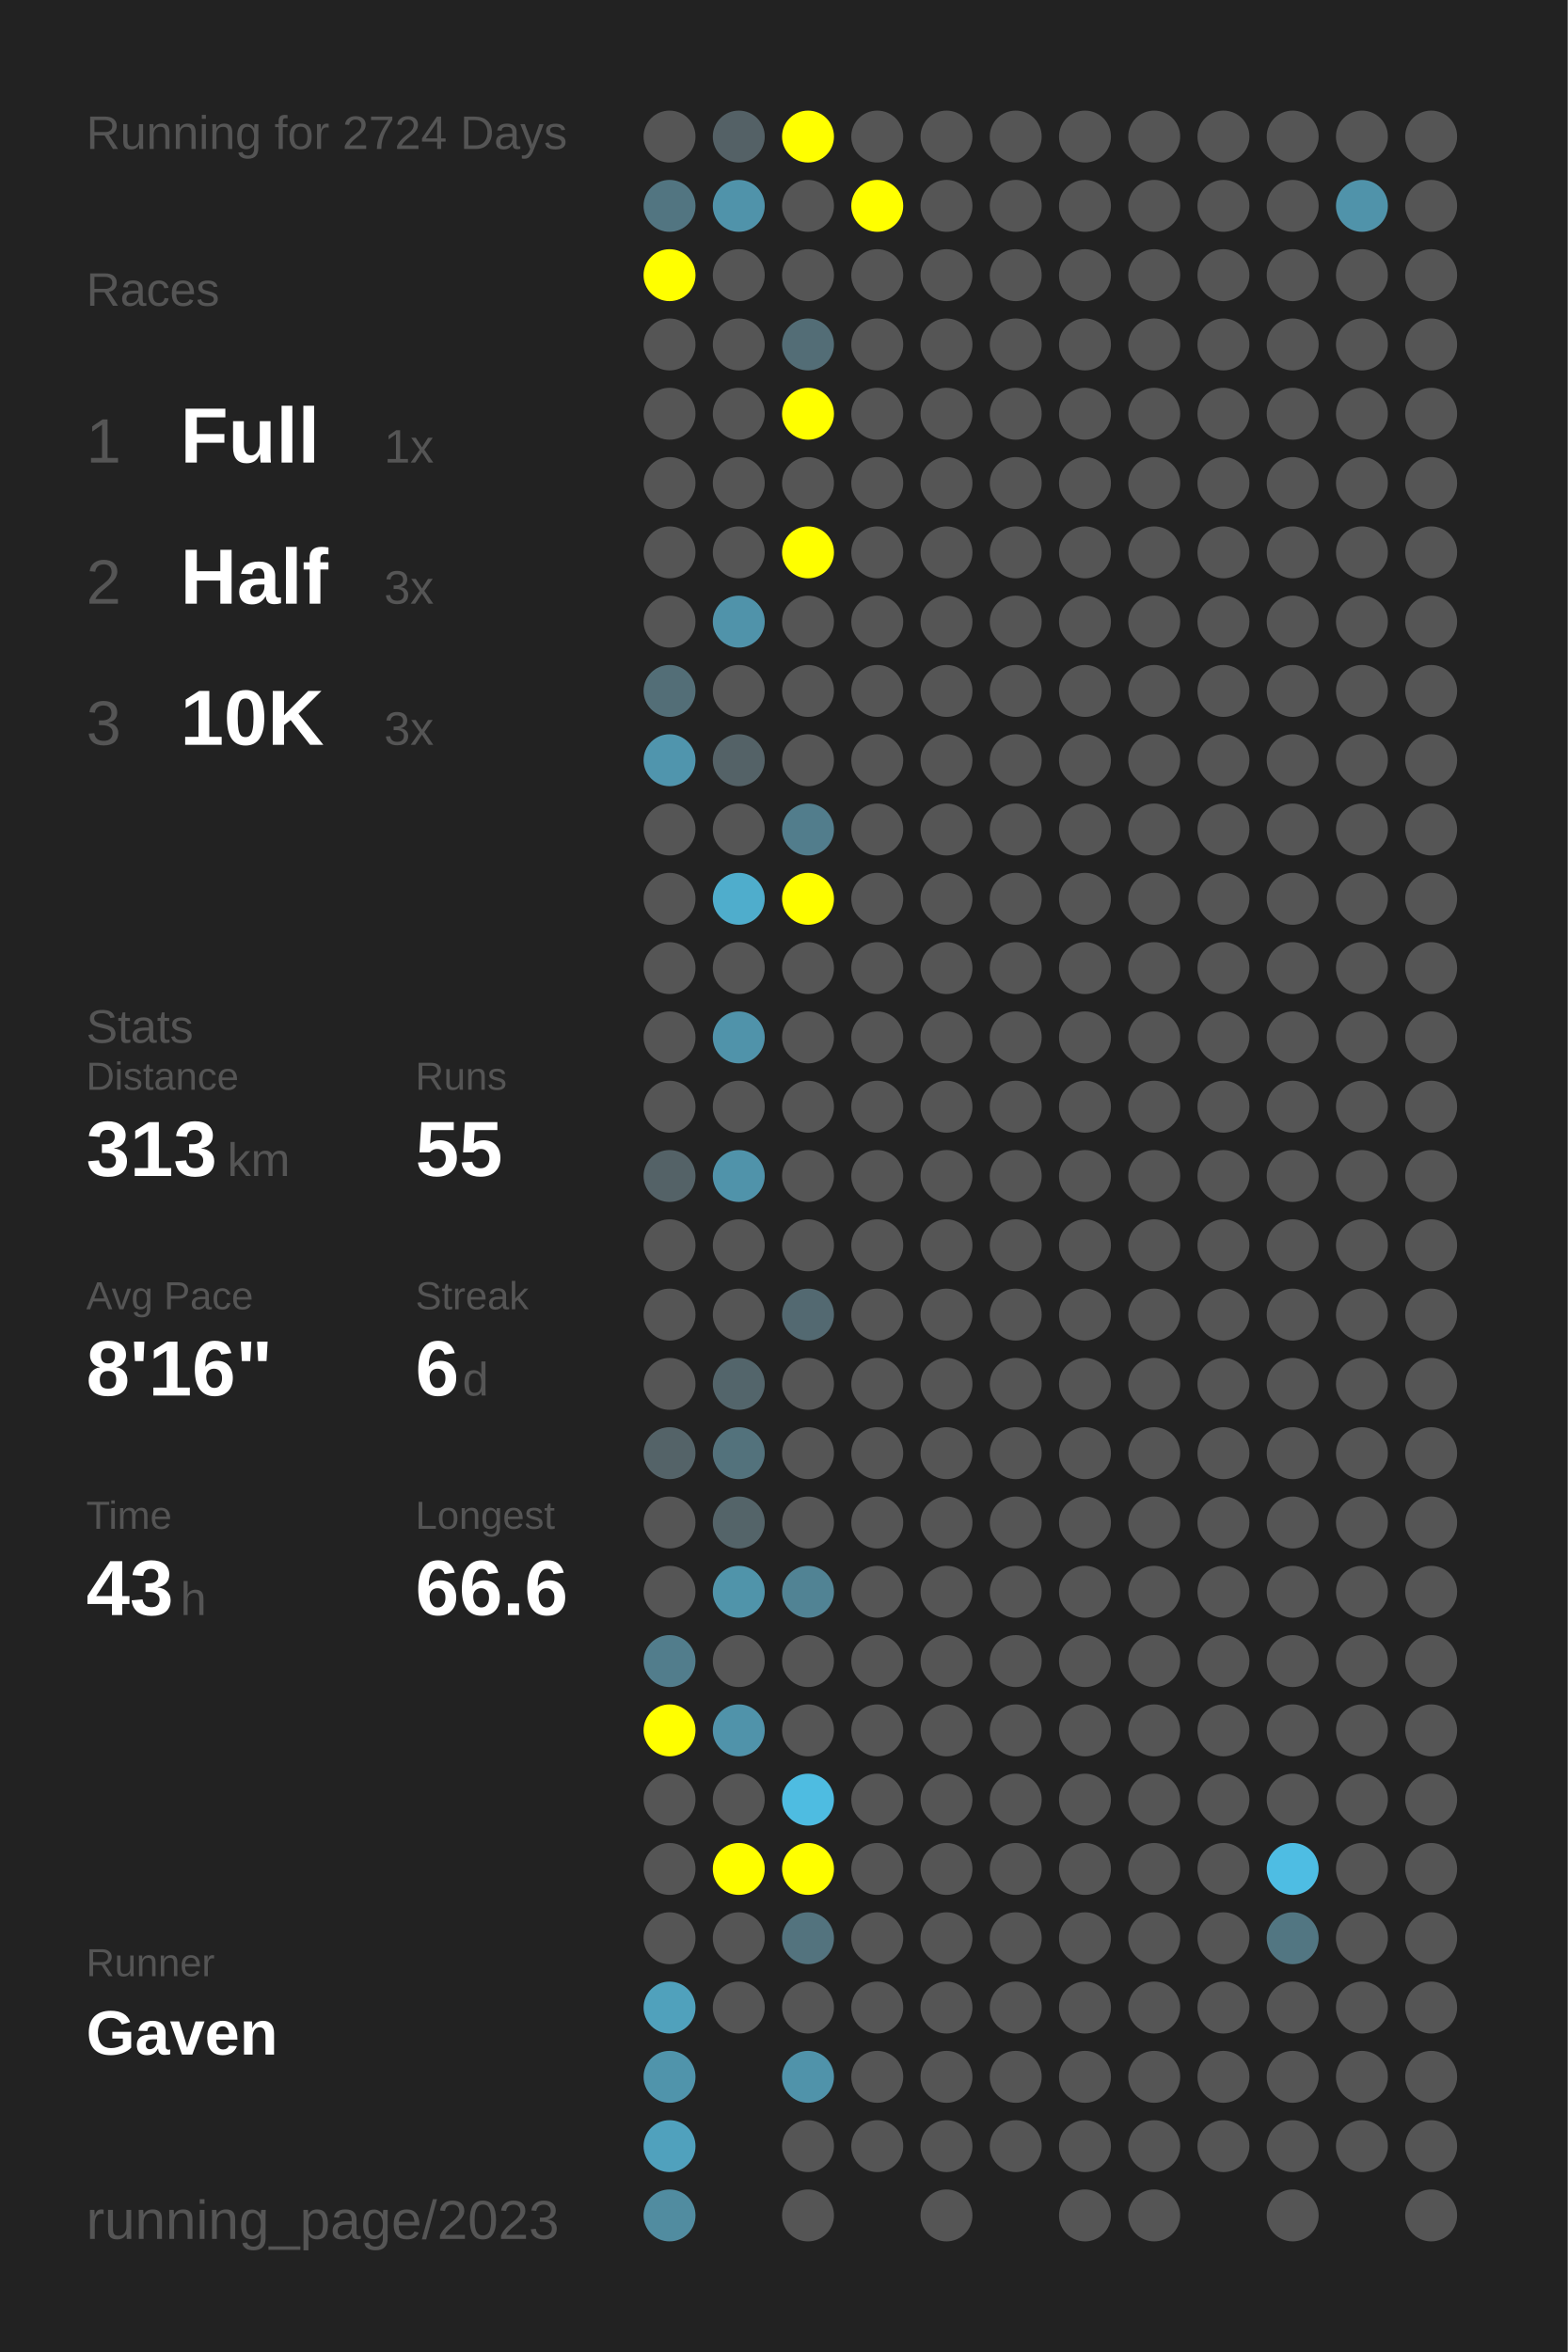
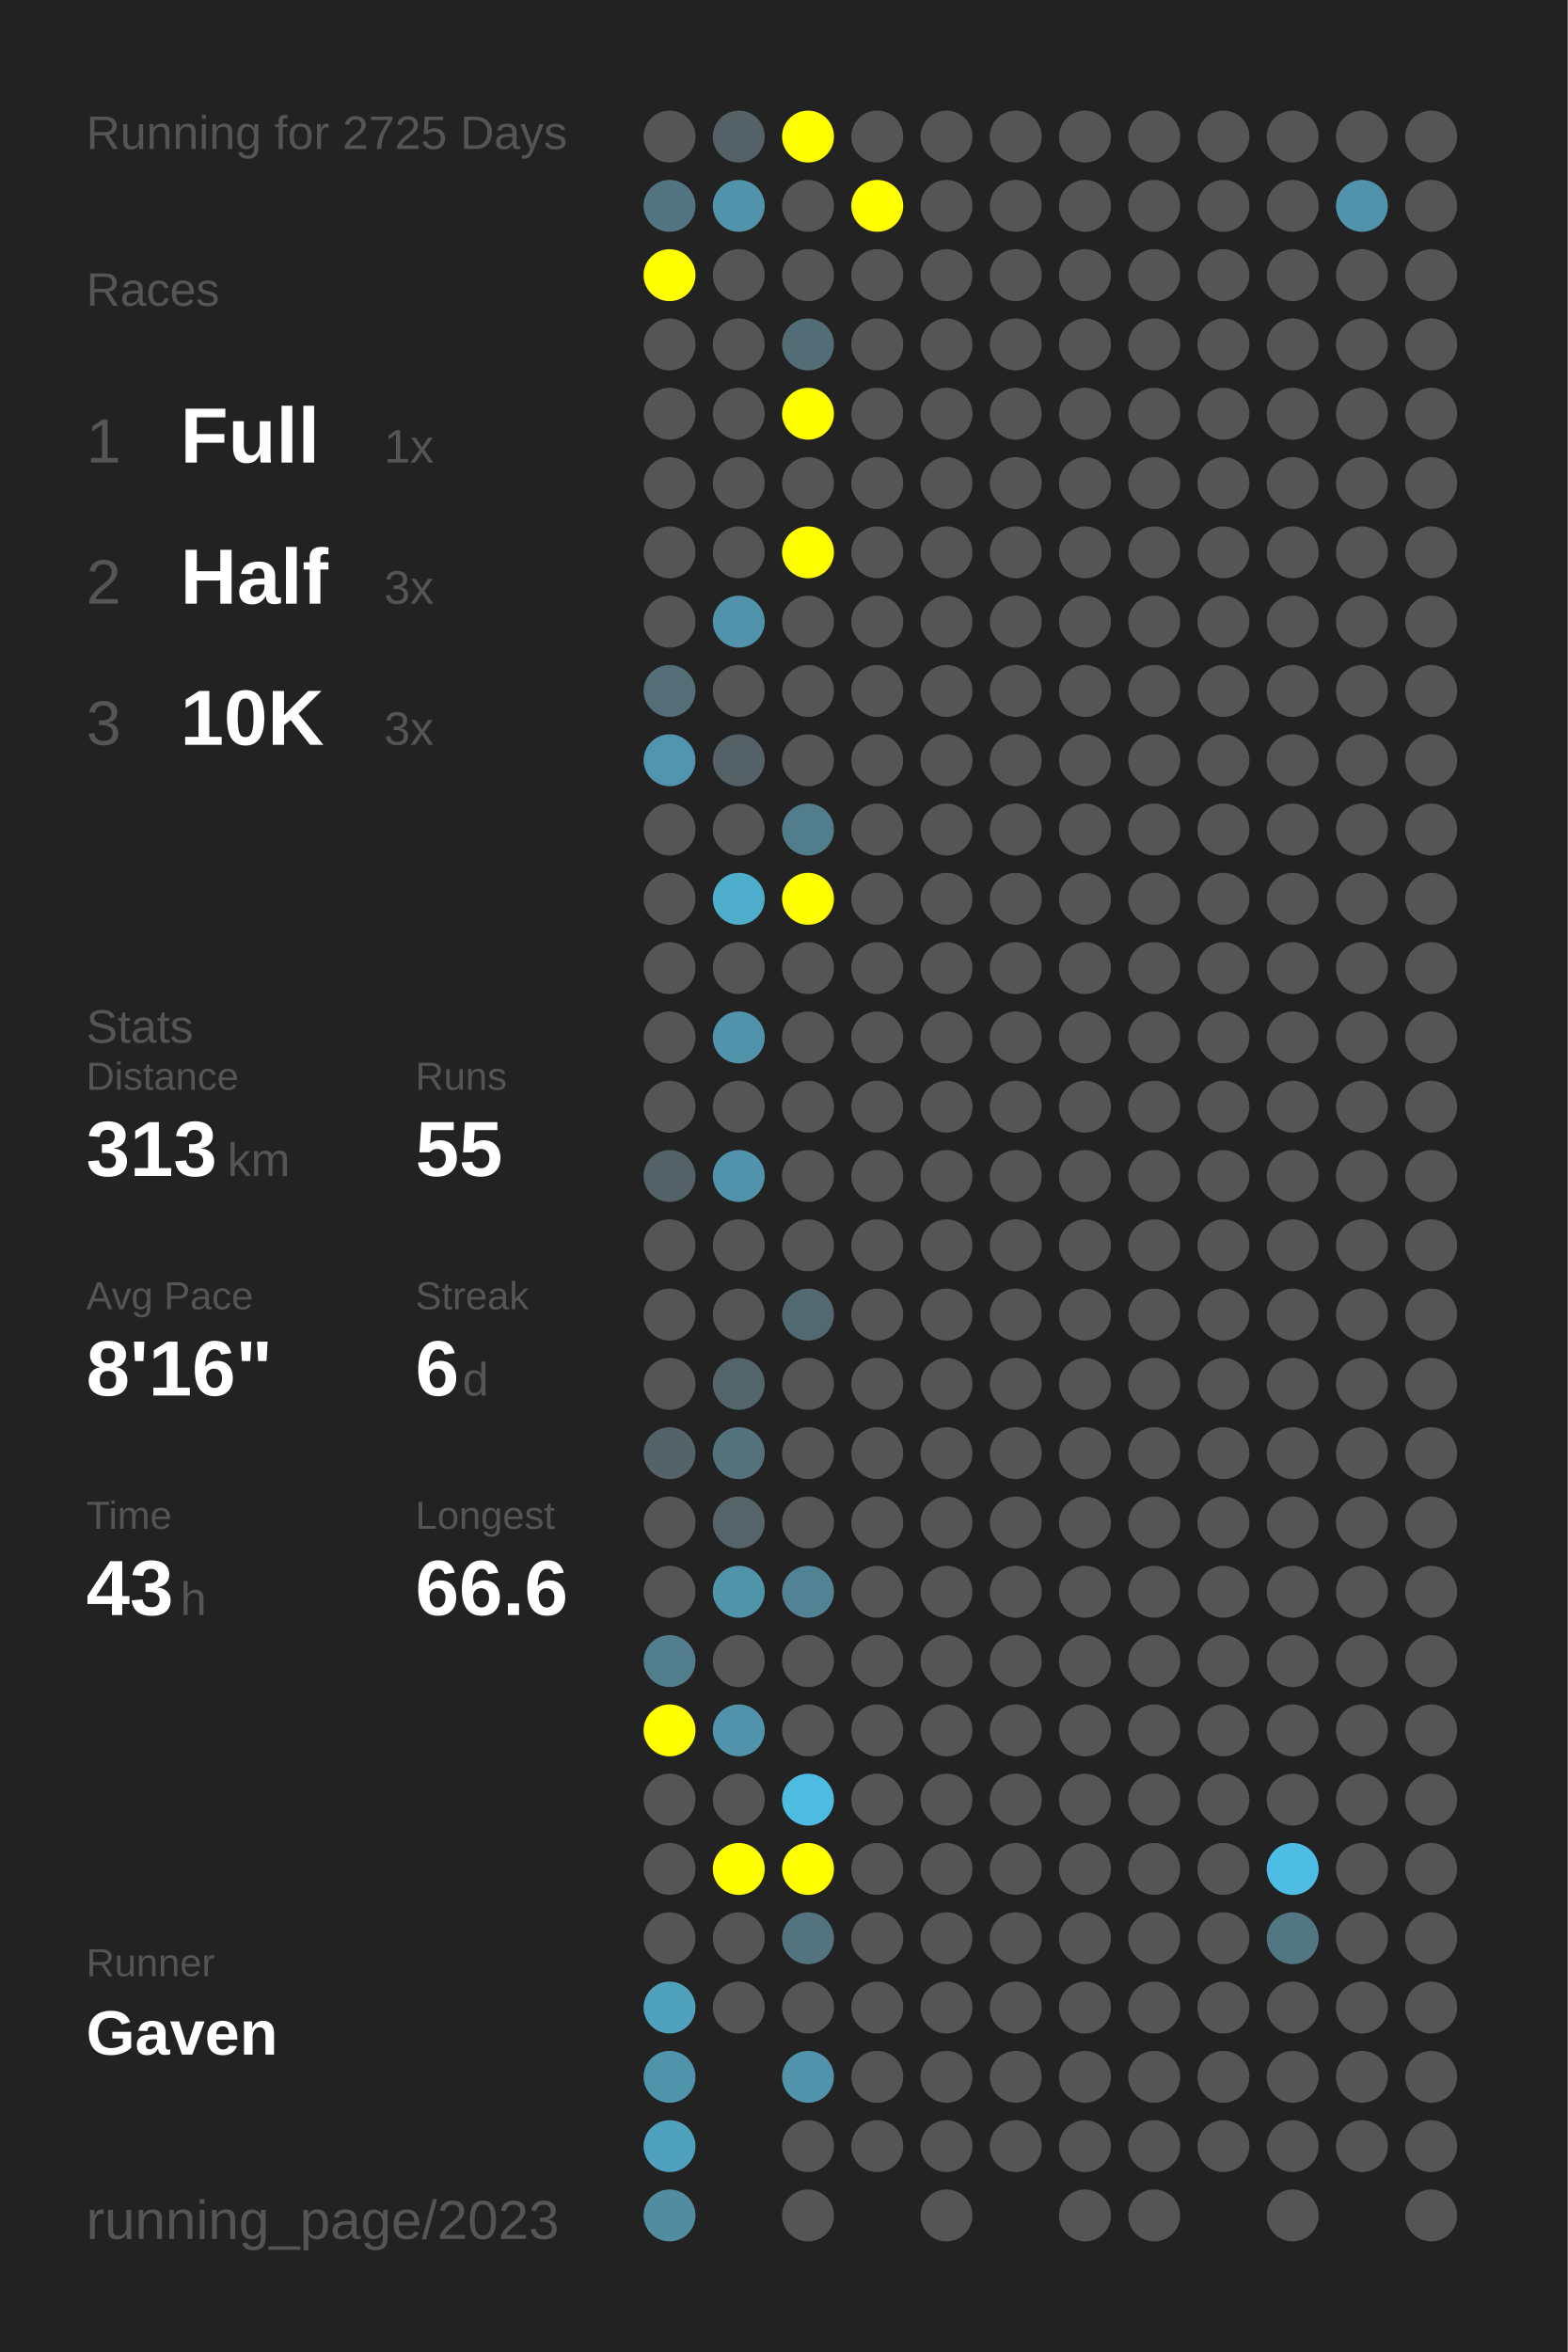
<svg xmlns="http://www.w3.org/2000/svg" baseProfile="full" height="300mm" version="1.1" viewBox="0,0,200,300" width="200mm">
  <defs />
  <rect fill="#222222" height="300" width="200" x="0" y="0" />
-   <text fill="#555555" style="font-size:6px; font-family:Arial;" x="11" y="19">Running for 2724 Days</text>
+   <text fill="#555555" style="font-size:6px; font-family:Arial;" x="11" y="19">Running for 2725 Days</text>
  <text fill="#555555" style="font-size:6px; font-family:Arial;" x="11" y="39">Races</text>
  <text fill="#555555" style="font-size:8px; font-family:Arial;" x="11" y="59">1</text>
  <text fill="#FFFFFF" style="font-size:10px; font-family:Arial; font-weight:bold;" x="23" y="59">Full</text>
  <text fill="#555555" style="font-size:6px; font-family:Arial;" x="49" y="59">1x</text>
  <text fill="#555555" style="font-size:8px; font-family:Arial;" x="11" y="77">2</text>
  <text fill="#FFFFFF" style="font-size:10px; font-family:Arial; font-weight:bold;" x="23" y="77">Half</text>
  <text fill="#555555" style="font-size:6px; font-family:Arial;" x="49" y="77">3x</text>
  <text fill="#555555" style="font-size:8px; font-family:Arial;" x="11" y="95">3</text>
  <text fill="#FFFFFF" style="font-size:10px; font-family:Arial; font-weight:bold;" x="23" y="95">10K</text>
  <text fill="#555555" style="font-size:6px; font-family:Arial;" x="49" y="95">3x</text>
  <text fill="#555555" style="font-size:6px; font-family:Arial;" x="11" y="133">Stats</text>
  <text fill="#555555" style="font-size:5px; font-family:Arial;" x="11" y="139">Distance</text>
  <text fill="#FFFFFF" style="font-size:10px; font-family:Arial; font-weight:bold;" x="11" y="150">313</text>
  <text fill="#555555" style="font-size:6px; font-family:Arial;" x="29" y="150">km</text>
  <text fill="#555555" style="font-size:5px; font-family:Arial;" x="53" y="139">Runs</text>
  <text fill="#FFFFFF" style="font-size:10px; font-family:Arial; font-weight:bold;" x="53" y="150">55</text>
  <text fill="#555555" style="font-size:5px; font-family:Arial;" x="11" y="167">Avg Pace</text>
  <text fill="#FFFFFF" style="font-size:10px; font-family:Arial; font-weight:bold;" x="11" y="178">8'16"</text>
  <text fill="#555555" style="font-size:5px; font-family:Arial;" x="53" y="167">Streak</text>
  <text fill="#FFFFFF" style="font-size:10px; font-family:Arial; font-weight:bold;" x="53" y="178">6</text>
  <text fill="#555555" style="font-size:6px; font-family:Arial;" x="59" y="178">d</text>
  <text fill="#555555" style="font-size:5px; font-family:Arial;" x="11" y="195">Time</text>
  <text fill="#FFFFFF" style="font-size:10px; font-family:Arial; font-weight:bold;" x="11" y="206">43</text>
  <text fill="#555555" style="font-size:6px; font-family:Arial;" x="23" y="206">h</text>
  <text fill="#555555" style="font-size:5px; font-family:Arial;" x="53" y="195">Longest</text>
  <text fill="#FFFFFF" style="font-size:10px; font-family:Arial; font-weight:bold;" x="53" y="206">66.6</text>
  <text fill="#555555" style="font-size:5px; font-family:Arial;" x="11" y="252.065">Runner</text>
  <text fill="#FFFFFF" style="font-size:8px; font-family:Arial; font-weight:bold;" x="11" y="262.065">Gaven</text>
  <text fill="#555555" style="font-size:7px; font-family:Arial;" x="11" y="285.581">running_page/2023</text>
  <circle cx="85.417" cy="17.419" fill="#555555" r="3.312" />
  <circle cx="85.417" cy="26.258" fill="#527581" r="3.312" />
  <circle cx="85.417" cy="35.097" fill="#FFFF00" r="3.312" />
  <circle cx="85.417" cy="43.935" fill="#555555" r="3.312" />
  <circle cx="85.417" cy="52.774" fill="#555555" r="3.312" />
  <circle cx="85.417" cy="61.613" fill="#555555" r="3.312" />
  <circle cx="85.417" cy="70.452" fill="#555555" r="3.312" />
  <circle cx="85.417" cy="79.29" fill="#555555" r="3.312" />
  <circle cx="85.417" cy="88.129" fill="#536e77" r="3.312" />
  <circle cx="85.417" cy="96.968" fill="#5095ad" r="3.312" />
  <circle cx="85.417" cy="105.806" fill="#555555" r="3.312" />
  <circle cx="85.417" cy="114.645" fill="#555555" r="3.312" />
  <circle cx="85.417" cy="123.484" fill="#555555" r="3.312" />
  <circle cx="85.417" cy="132.323" fill="#555555" r="3.312" />
  <circle cx="85.417" cy="141.161" fill="#555555" r="3.312" />
  <circle cx="85.417" cy="150" fill="#546267" r="3.312" />
  <circle cx="85.417" cy="158.839" fill="#555555" r="3.312" />
  <circle cx="85.417" cy="167.677" fill="#555555" r="3.312" />
  <circle cx="85.417" cy="176.516" fill="#555555" r="3.312" />
  <circle cx="85.417" cy="185.355" fill="#546368" r="3.312" />
  <circle cx="85.417" cy="194.194" fill="#555555" r="3.312" />
  <circle cx="85.417" cy="203.032" fill="#555555" r="3.312" />
  <circle cx="85.417" cy="211.871" fill="#527d8c" r="3.312" />
  <circle cx="85.417" cy="220.71" fill="#FFFF00" r="3.312" />
  <circle cx="85.417" cy="229.548" fill="#555555" r="3.312" />
  <circle cx="85.417" cy="238.387" fill="#555555" r="3.312" />
  <circle cx="85.417" cy="247.226" fill="#555555" r="3.312" />
  <circle cx="85.417" cy="256.065" fill="#50a1bc" r="3.312" />
  <circle cx="85.417" cy="264.903" fill="#5094ab" r="3.312" />
  <circle cx="85.417" cy="273.742" fill="#50a1bd" r="3.312" />
  <circle cx="85.417" cy="282.581" fill="#518ca0" r="3.312" />
  <circle cx="94.25" cy="17.419" fill="#546166" r="3.312" />
  <circle cx="94.25" cy="26.258" fill="#5093aa" r="3.312" />
  <circle cx="94.25" cy="35.097" fill="#555555" r="3.312" />
  <circle cx="94.25" cy="43.935" fill="#555555" r="3.312" />
  <circle cx="94.25" cy="52.774" fill="#555555" r="3.312" />
  <circle cx="94.25" cy="61.613" fill="#555555" r="3.312" />
  <circle cx="94.25" cy="70.452" fill="#555555" r="3.312" />
  <circle cx="94.25" cy="79.29" fill="#5093aa" r="3.312" />
  <circle cx="94.25" cy="88.129" fill="#555555" r="3.312" />
  <circle cx="94.25" cy="96.968" fill="#546267" r="3.312" />
  <circle cx="94.25" cy="105.806" fill="#555555" r="3.312" />
  <circle cx="94.25" cy="114.645" fill="#4fadcc" r="3.312" />
  <circle cx="94.25" cy="123.484" fill="#555555" r="3.312" />
  <circle cx="94.25" cy="132.323" fill="#5093aa" r="3.312" />
  <circle cx="94.25" cy="141.161" fill="#555555" r="3.312" />
  <circle cx="94.25" cy="150" fill="#5093aa" r="3.312" />
  <circle cx="94.25" cy="158.839" fill="#555555" r="3.312" />
  <circle cx="94.25" cy="167.677" fill="#555555" r="3.312" />
  <circle cx="94.25" cy="176.516" fill="#53656b" r="3.312" />
  <circle cx="94.25" cy="185.355" fill="#53727c" r="3.312" />
  <circle cx="94.25" cy="194.194" fill="#546469" r="3.312" />
  <circle cx="94.25" cy="203.032" fill="#5094aa" r="3.312" />
  <circle cx="94.25" cy="211.871" fill="#555555" r="3.312" />
  <circle cx="94.25" cy="220.71" fill="#5093aa" r="3.312" />
  <circle cx="94.25" cy="229.548" fill="#555555" r="3.312" />
  <circle cx="94.25" cy="238.387" fill="#FFFF00" r="3.312" />
  <circle cx="94.25" cy="247.226" fill="#555555" r="3.312" />
  <circle cx="94.25" cy="256.065" fill="#555555" r="3.312" />
  <circle cx="103.083" cy="17.419" fill="#FFFF00" r="3.312" />
  <circle cx="103.083" cy="26.258" fill="#555555" r="3.312" />
  <circle cx="103.083" cy="35.097" fill="#555555" r="3.312" />
  <circle cx="103.083" cy="43.935" fill="#536d76" r="3.312" />
  <circle cx="103.083" cy="52.774" fill="#FFFF00" r="3.312" />
  <circle cx="103.083" cy="61.613" fill="#555555" r="3.312" />
  <circle cx="103.083" cy="70.452" fill="#FFFF00" r="3.312" />
  <circle cx="103.083" cy="79.29" fill="#555555" r="3.312" />
  <circle cx="103.083" cy="88.129" fill="#555555" r="3.312" />
  <circle cx="103.083" cy="96.968" fill="#555555" r="3.312" />
  <circle cx="103.083" cy="105.806" fill="#527d8c" r="3.312" />
  <circle cx="103.083" cy="114.645" fill="#FFFF00" r="3.312" />
  <circle cx="103.083" cy="123.484" fill="#555555" r="3.312" />
  <circle cx="103.083" cy="132.323" fill="#555555" r="3.312" />
  <circle cx="103.083" cy="141.161" fill="#555555" r="3.312" />
  <circle cx="103.083" cy="150" fill="#555555" r="3.312" />
  <circle cx="103.083" cy="158.839" fill="#555555" r="3.312" />
  <circle cx="103.083" cy="167.677" fill="#536971" r="3.312" />
  <circle cx="103.083" cy="176.516" fill="#555555" r="3.312" />
  <circle cx="103.083" cy="185.355" fill="#555555" r="3.312" />
  <circle cx="103.083" cy="194.194" fill="#555555" r="3.312" />
  <circle cx="103.083" cy="203.032" fill="#518394" r="3.312" />
  <circle cx="103.083" cy="211.871" fill="#555555" r="3.312" />
  <circle cx="103.083" cy="220.71" fill="#555555" r="3.312" />
  <circle cx="103.083" cy="229.548" fill="#4ebce1" r="3.312" />
  <circle cx="103.083" cy="238.387" fill="#FFFF00" r="3.312" />
  <circle cx="103.083" cy="247.226" fill="#53737e" r="3.312" />
  <circle cx="103.083" cy="256.065" fill="#555555" r="3.312" />
  <circle cx="103.083" cy="264.903" fill="#5093aa" r="3.312" />
  <circle cx="103.083" cy="273.742" fill="#555555" r="3.312" />
  <circle cx="103.083" cy="282.581" fill="#555555" r="3.312" />
  <circle cx="111.917" cy="17.419" fill="#555555" r="3.312" />
  <circle cx="111.917" cy="26.258" fill="#FFFF00" r="3.312" />
  <circle cx="111.917" cy="35.097" fill="#555555" r="3.312" />
  <circle cx="111.917" cy="43.935" fill="#555555" r="3.312" />
  <circle cx="111.917" cy="52.774" fill="#555555" r="3.312" />
  <circle cx="111.917" cy="61.613" fill="#555555" r="3.312" />
  <circle cx="111.917" cy="70.452" fill="#555555" r="3.312" />
  <circle cx="111.917" cy="79.29" fill="#555555" r="3.312" />
  <circle cx="111.917" cy="88.129" fill="#555555" r="3.312" />
  <circle cx="111.917" cy="96.968" fill="#555555" r="3.312" />
  <circle cx="111.917" cy="105.806" fill="#555555" r="3.312" />
  <circle cx="111.917" cy="114.645" fill="#555555" r="3.312" />
  <circle cx="111.917" cy="123.484" fill="#555555" r="3.312" />
  <circle cx="111.917" cy="132.323" fill="#555555" r="3.312" />
  <circle cx="111.917" cy="141.161" fill="#555555" r="3.312" />
  <circle cx="111.917" cy="150" fill="#555555" r="3.312" />
  <circle cx="111.917" cy="158.839" fill="#555555" r="3.312" />
  <circle cx="111.917" cy="167.677" fill="#555555" r="3.312" />
  <circle cx="111.917" cy="176.516" fill="#555555" r="3.312" />
  <circle cx="111.917" cy="185.355" fill="#555555" r="3.312" />
  <circle cx="111.917" cy="194.194" fill="#555555" r="3.312" />
  <circle cx="111.917" cy="203.032" fill="#555555" r="3.312" />
  <circle cx="111.917" cy="211.871" fill="#555555" r="3.312" />
  <circle cx="111.917" cy="220.71" fill="#555555" r="3.312" />
  <circle cx="111.917" cy="229.548" fill="#555555" r="3.312" />
  <circle cx="111.917" cy="238.387" fill="#555555" r="3.312" />
  <circle cx="111.917" cy="247.226" fill="#555555" r="3.312" />
  <circle cx="111.917" cy="256.065" fill="#555555" r="3.312" />
  <circle cx="111.917" cy="264.903" fill="#555555" r="3.312" />
  <circle cx="111.917" cy="273.742" fill="#555555" r="3.312" />
  <circle cx="120.75" cy="17.419" fill="#555555" r="3.312" />
  <circle cx="120.75" cy="26.258" fill="#555555" r="3.312" />
  <circle cx="120.75" cy="35.097" fill="#555555" r="3.312" />
  <circle cx="120.75" cy="43.935" fill="#555555" r="3.312" />
  <circle cx="120.75" cy="52.774" fill="#555555" r="3.312" />
  <circle cx="120.75" cy="61.613" fill="#555555" r="3.312" />
  <circle cx="120.75" cy="70.452" fill="#555555" r="3.312" />
  <circle cx="120.75" cy="79.29" fill="#555555" r="3.312" />
  <circle cx="120.75" cy="88.129" fill="#555555" r="3.312" />
  <circle cx="120.75" cy="96.968" fill="#555555" r="3.312" />
  <circle cx="120.75" cy="105.806" fill="#555555" r="3.312" />
  <circle cx="120.75" cy="114.645" fill="#555555" r="3.312" />
  <circle cx="120.75" cy="123.484" fill="#555555" r="3.312" />
  <circle cx="120.75" cy="132.323" fill="#555555" r="3.312" />
  <circle cx="120.75" cy="141.161" fill="#555555" r="3.312" />
  <circle cx="120.75" cy="150" fill="#555555" r="3.312" />
  <circle cx="120.75" cy="158.839" fill="#555555" r="3.312" />
  <circle cx="120.75" cy="167.677" fill="#555555" r="3.312" />
  <circle cx="120.75" cy="176.516" fill="#555555" r="3.312" />
  <circle cx="120.75" cy="185.355" fill="#555555" r="3.312" />
  <circle cx="120.75" cy="194.194" fill="#555555" r="3.312" />
  <circle cx="120.75" cy="203.032" fill="#555555" r="3.312" />
  <circle cx="120.75" cy="211.871" fill="#555555" r="3.312" />
  <circle cx="120.75" cy="220.71" fill="#555555" r="3.312" />
  <circle cx="120.75" cy="229.548" fill="#555555" r="3.312" />
  <circle cx="120.75" cy="238.387" fill="#555555" r="3.312" />
  <circle cx="120.75" cy="247.226" fill="#555555" r="3.312" />
  <circle cx="120.75" cy="256.065" fill="#555555" r="3.312" />
  <circle cx="120.75" cy="264.903" fill="#555555" r="3.312" />
  <circle cx="120.75" cy="273.742" fill="#555555" r="3.312" />
  <circle cx="120.75" cy="282.581" fill="#555555" r="3.312" />
  <circle cx="129.583" cy="17.419" fill="#555555" r="3.312" />
  <circle cx="129.583" cy="26.258" fill="#555555" r="3.312" />
  <circle cx="129.583" cy="35.097" fill="#555555" r="3.312" />
  <circle cx="129.583" cy="43.935" fill="#555555" r="3.312" />
  <circle cx="129.583" cy="52.774" fill="#555555" r="3.312" />
  <circle cx="129.583" cy="61.613" fill="#555555" r="3.312" />
  <circle cx="129.583" cy="70.452" fill="#555555" r="3.312" />
  <circle cx="129.583" cy="79.29" fill="#555555" r="3.312" />
  <circle cx="129.583" cy="88.129" fill="#555555" r="3.312" />
  <circle cx="129.583" cy="96.968" fill="#555555" r="3.312" />
  <circle cx="129.583" cy="105.806" fill="#555555" r="3.312" />
  <circle cx="129.583" cy="114.645" fill="#555555" r="3.312" />
  <circle cx="129.583" cy="123.484" fill="#555555" r="3.312" />
  <circle cx="129.583" cy="132.323" fill="#555555" r="3.312" />
  <circle cx="129.583" cy="141.161" fill="#555555" r="3.312" />
  <circle cx="129.583" cy="150" fill="#555555" r="3.312" />
  <circle cx="129.583" cy="158.839" fill="#555555" r="3.312" />
  <circle cx="129.583" cy="167.677" fill="#555555" r="3.312" />
  <circle cx="129.583" cy="176.516" fill="#555555" r="3.312" />
  <circle cx="129.583" cy="185.355" fill="#555555" r="3.312" />
  <circle cx="129.583" cy="194.194" fill="#555555" r="3.312" />
  <circle cx="129.583" cy="203.032" fill="#555555" r="3.312" />
  <circle cx="129.583" cy="211.871" fill="#555555" r="3.312" />
  <circle cx="129.583" cy="220.71" fill="#555555" r="3.312" />
  <circle cx="129.583" cy="229.548" fill="#555555" r="3.312" />
  <circle cx="129.583" cy="238.387" fill="#555555" r="3.312" />
  <circle cx="129.583" cy="247.226" fill="#555555" r="3.312" />
  <circle cx="129.583" cy="256.065" fill="#555555" r="3.312" />
  <circle cx="129.583" cy="264.903" fill="#555555" r="3.312" />
  <circle cx="129.583" cy="273.742" fill="#555555" r="3.312" />
  <circle cx="138.417" cy="17.419" fill="#555555" r="3.312" />
  <circle cx="138.417" cy="26.258" fill="#555555" r="3.312" />
  <circle cx="138.417" cy="35.097" fill="#555555" r="3.312" />
  <circle cx="138.417" cy="43.935" fill="#555555" r="3.312" />
  <circle cx="138.417" cy="52.774" fill="#555555" r="3.312" />
  <circle cx="138.417" cy="61.613" fill="#555555" r="3.312" />
  <circle cx="138.417" cy="70.452" fill="#555555" r="3.312" />
  <circle cx="138.417" cy="79.29" fill="#555555" r="3.312" />
  <circle cx="138.417" cy="88.129" fill="#555555" r="3.312" />
  <circle cx="138.417" cy="96.968" fill="#555555" r="3.312" />
  <circle cx="138.417" cy="105.806" fill="#555555" r="3.312" />
  <circle cx="138.417" cy="114.645" fill="#555555" r="3.312" />
  <circle cx="138.417" cy="123.484" fill="#555555" r="3.312" />
  <circle cx="138.417" cy="132.323" fill="#555555" r="3.312" />
  <circle cx="138.417" cy="141.161" fill="#555555" r="3.312" />
  <circle cx="138.417" cy="150" fill="#555555" r="3.312" />
  <circle cx="138.417" cy="158.839" fill="#555555" r="3.312" />
  <circle cx="138.417" cy="167.677" fill="#555555" r="3.312" />
  <circle cx="138.417" cy="176.516" fill="#555555" r="3.312" />
  <circle cx="138.417" cy="185.355" fill="#555555" r="3.312" />
  <circle cx="138.417" cy="194.194" fill="#555555" r="3.312" />
  <circle cx="138.417" cy="203.032" fill="#555555" r="3.312" />
  <circle cx="138.417" cy="211.871" fill="#555555" r="3.312" />
  <circle cx="138.417" cy="220.71" fill="#555555" r="3.312" />
  <circle cx="138.417" cy="229.548" fill="#555555" r="3.312" />
  <circle cx="138.417" cy="238.387" fill="#555555" r="3.312" />
  <circle cx="138.417" cy="247.226" fill="#555555" r="3.312" />
  <circle cx="138.417" cy="256.065" fill="#555555" r="3.312" />
  <circle cx="138.417" cy="264.903" fill="#555555" r="3.312" />
  <circle cx="138.417" cy="273.742" fill="#555555" r="3.312" />
  <circle cx="138.417" cy="282.581" fill="#555555" r="3.312" />
  <circle cx="147.25" cy="17.419" fill="#555555" r="3.312" />
  <circle cx="147.25" cy="26.258" fill="#555555" r="3.312" />
  <circle cx="147.25" cy="35.097" fill="#555555" r="3.312" />
  <circle cx="147.25" cy="43.935" fill="#555555" r="3.312" />
  <circle cx="147.25" cy="52.774" fill="#555555" r="3.312" />
  <circle cx="147.25" cy="61.613" fill="#555555" r="3.312" />
  <circle cx="147.25" cy="70.452" fill="#555555" r="3.312" />
  <circle cx="147.25" cy="79.29" fill="#555555" r="3.312" />
  <circle cx="147.25" cy="88.129" fill="#555555" r="3.312" />
  <circle cx="147.25" cy="96.968" fill="#555555" r="3.312" />
  <circle cx="147.25" cy="105.806" fill="#555555" r="3.312" />
  <circle cx="147.25" cy="114.645" fill="#555555" r="3.312" />
  <circle cx="147.25" cy="123.484" fill="#555555" r="3.312" />
  <circle cx="147.25" cy="132.323" fill="#555555" r="3.312" />
  <circle cx="147.25" cy="141.161" fill="#555555" r="3.312" />
  <circle cx="147.25" cy="150" fill="#555555" r="3.312" />
  <circle cx="147.25" cy="158.839" fill="#555555" r="3.312" />
  <circle cx="147.25" cy="167.677" fill="#555555" r="3.312" />
  <circle cx="147.25" cy="176.516" fill="#555555" r="3.312" />
  <circle cx="147.25" cy="185.355" fill="#555555" r="3.312" />
  <circle cx="147.25" cy="194.194" fill="#555555" r="3.312" />
  <circle cx="147.25" cy="203.032" fill="#555555" r="3.312" />
  <circle cx="147.25" cy="211.871" fill="#555555" r="3.312" />
  <circle cx="147.25" cy="220.71" fill="#555555" r="3.312" />
  <circle cx="147.25" cy="229.548" fill="#555555" r="3.312" />
  <circle cx="147.25" cy="238.387" fill="#555555" r="3.312" />
  <circle cx="147.25" cy="247.226" fill="#555555" r="3.312" />
  <circle cx="147.25" cy="256.065" fill="#555555" r="3.312" />
  <circle cx="147.25" cy="264.903" fill="#555555" r="3.312" />
  <circle cx="147.25" cy="273.742" fill="#555555" r="3.312" />
  <circle cx="147.25" cy="282.581" fill="#555555" r="3.312" />
  <circle cx="156.083" cy="17.419" fill="#555555" r="3.312" />
  <circle cx="156.083" cy="26.258" fill="#555555" r="3.312" />
  <circle cx="156.083" cy="35.097" fill="#555555" r="3.312" />
  <circle cx="156.083" cy="43.935" fill="#555555" r="3.312" />
  <circle cx="156.083" cy="52.774" fill="#555555" r="3.312" />
  <circle cx="156.083" cy="61.613" fill="#555555" r="3.312" />
  <circle cx="156.083" cy="70.452" fill="#555555" r="3.312" />
  <circle cx="156.083" cy="79.29" fill="#555555" r="3.312" />
  <circle cx="156.083" cy="88.129" fill="#555555" r="3.312" />
  <circle cx="156.083" cy="96.968" fill="#555555" r="3.312" />
  <circle cx="156.083" cy="105.806" fill="#555555" r="3.312" />
  <circle cx="156.083" cy="114.645" fill="#555555" r="3.312" />
  <circle cx="156.083" cy="123.484" fill="#555555" r="3.312" />
  <circle cx="156.083" cy="132.323" fill="#555555" r="3.312" />
  <circle cx="156.083" cy="141.161" fill="#555555" r="3.312" />
  <circle cx="156.083" cy="150" fill="#555555" r="3.312" />
  <circle cx="156.083" cy="158.839" fill="#555555" r="3.312" />
  <circle cx="156.083" cy="167.677" fill="#555555" r="3.312" />
  <circle cx="156.083" cy="176.516" fill="#555555" r="3.312" />
  <circle cx="156.083" cy="185.355" fill="#555555" r="3.312" />
  <circle cx="156.083" cy="194.194" fill="#555555" r="3.312" />
  <circle cx="156.083" cy="203.032" fill="#555555" r="3.312" />
  <circle cx="156.083" cy="211.871" fill="#555555" r="3.312" />
  <circle cx="156.083" cy="220.71" fill="#555555" r="3.312" />
  <circle cx="156.083" cy="229.548" fill="#555555" r="3.312" />
  <circle cx="156.083" cy="238.387" fill="#555555" r="3.312" />
  <circle cx="156.083" cy="247.226" fill="#555555" r="3.312" />
  <circle cx="156.083" cy="256.065" fill="#555555" r="3.312" />
  <circle cx="156.083" cy="264.903" fill="#555555" r="3.312" />
  <circle cx="156.083" cy="273.742" fill="#555555" r="3.312" />
  <circle cx="164.917" cy="17.419" fill="#555555" r="3.312" />
  <circle cx="164.917" cy="26.258" fill="#555555" r="3.312" />
  <circle cx="164.917" cy="35.097" fill="#555555" r="3.312" />
  <circle cx="164.917" cy="43.935" fill="#555555" r="3.312" />
  <circle cx="164.917" cy="52.774" fill="#555555" r="3.312" />
  <circle cx="164.917" cy="61.613" fill="#555555" r="3.312" />
  <circle cx="164.917" cy="70.452" fill="#555555" r="3.312" />
  <circle cx="164.917" cy="79.29" fill="#555555" r="3.312" />
  <circle cx="164.917" cy="88.129" fill="#555555" r="3.312" />
  <circle cx="164.917" cy="96.968" fill="#555555" r="3.312" />
  <circle cx="164.917" cy="105.806" fill="#555555" r="3.312" />
  <circle cx="164.917" cy="114.645" fill="#555555" r="3.312" />
  <circle cx="164.917" cy="123.484" fill="#555555" r="3.312" />
  <circle cx="164.917" cy="132.323" fill="#555555" r="3.312" />
  <circle cx="164.917" cy="141.161" fill="#555555" r="3.312" />
  <circle cx="164.917" cy="150" fill="#555555" r="3.312" />
  <circle cx="164.917" cy="158.839" fill="#555555" r="3.312" />
  <circle cx="164.917" cy="167.677" fill="#555555" r="3.312" />
  <circle cx="164.917" cy="176.516" fill="#555555" r="3.312" />
  <circle cx="164.917" cy="185.355" fill="#555555" r="3.312" />
  <circle cx="164.917" cy="194.194" fill="#555555" r="3.312" />
  <circle cx="164.917" cy="203.032" fill="#555555" r="3.312" />
  <circle cx="164.917" cy="211.871" fill="#555555" r="3.312" />
  <circle cx="164.917" cy="220.71" fill="#555555" r="3.312" />
  <circle cx="164.917" cy="229.548" fill="#555555" r="3.312" />
  <circle cx="164.917" cy="238.387" fill="#4ebde3" r="3.312" />
  <circle cx="164.917" cy="247.226" fill="#527682" r="3.312" />
  <circle cx="164.917" cy="256.065" fill="#555555" r="3.312" />
  <circle cx="164.917" cy="264.903" fill="#555555" r="3.312" />
  <circle cx="164.917" cy="273.742" fill="#555555" r="3.312" />
  <circle cx="164.917" cy="282.581" fill="#555555" r="3.312" />
  <circle cx="173.75" cy="17.419" fill="#555555" r="3.312" />
  <circle cx="173.75" cy="26.258" fill="#5093aa" r="3.312" />
  <circle cx="173.75" cy="35.097" fill="#555555" r="3.312" />
  <circle cx="173.75" cy="43.935" fill="#555555" r="3.312" />
  <circle cx="173.75" cy="52.774" fill="#555555" r="3.312" />
  <circle cx="173.75" cy="61.613" fill="#555555" r="3.312" />
  <circle cx="173.75" cy="70.452" fill="#555555" r="3.312" />
  <circle cx="173.75" cy="79.29" fill="#555555" r="3.312" />
  <circle cx="173.75" cy="88.129" fill="#555555" r="3.312" />
  <circle cx="173.75" cy="96.968" fill="#555555" r="3.312" />
  <circle cx="173.75" cy="105.806" fill="#555555" r="3.312" />
  <circle cx="173.75" cy="114.645" fill="#555555" r="3.312" />
  <circle cx="173.75" cy="123.484" fill="#555555" r="3.312" />
  <circle cx="173.75" cy="132.323" fill="#555555" r="3.312" />
  <circle cx="173.75" cy="141.161" fill="#555555" r="3.312" />
  <circle cx="173.75" cy="150" fill="#555555" r="3.312" />
  <circle cx="173.75" cy="158.839" fill="#555555" r="3.312" />
  <circle cx="173.75" cy="167.677" fill="#555555" r="3.312" />
  <circle cx="173.75" cy="176.516" fill="#555555" r="3.312" />
  <circle cx="173.75" cy="185.355" fill="#555555" r="3.312" />
  <circle cx="173.75" cy="194.194" fill="#555555" r="3.312" />
  <circle cx="173.75" cy="203.032" fill="#555555" r="3.312" />
  <circle cx="173.75" cy="211.871" fill="#555555" r="3.312" />
  <circle cx="173.75" cy="220.71" fill="#555555" r="3.312" />
  <circle cx="173.75" cy="229.548" fill="#555555" r="3.312" />
  <circle cx="173.75" cy="238.387" fill="#555555" r="3.312" />
  <circle cx="173.75" cy="247.226" fill="#555555" r="3.312" />
  <circle cx="173.75" cy="256.065" fill="#555555" r="3.312" />
  <circle cx="173.75" cy="264.903" fill="#555555" r="3.312" />
  <circle cx="173.75" cy="273.742" fill="#555555" r="3.312" />
  <circle cx="182.583" cy="17.419" fill="#555555" r="3.312" />
  <circle cx="182.583" cy="26.258" fill="#555555" r="3.312" />
  <circle cx="182.583" cy="35.097" fill="#555555" r="3.312" />
  <circle cx="182.583" cy="43.935" fill="#555555" r="3.312" />
  <circle cx="182.583" cy="52.774" fill="#555555" r="3.312" />
  <circle cx="182.583" cy="61.613" fill="#555555" r="3.312" />
  <circle cx="182.583" cy="70.452" fill="#555555" r="3.312" />
  <circle cx="182.583" cy="79.29" fill="#555555" r="3.312" />
  <circle cx="182.583" cy="88.129" fill="#555555" r="3.312" />
  <circle cx="182.583" cy="96.968" fill="#555555" r="3.312" />
  <circle cx="182.583" cy="105.806" fill="#555555" r="3.312" />
  <circle cx="182.583" cy="114.645" fill="#555555" r="3.312" />
  <circle cx="182.583" cy="123.484" fill="#555555" r="3.312" />
  <circle cx="182.583" cy="132.323" fill="#555555" r="3.312" />
  <circle cx="182.583" cy="141.161" fill="#555555" r="3.312" />
  <circle cx="182.583" cy="150" fill="#555555" r="3.312" />
  <circle cx="182.583" cy="158.839" fill="#555555" r="3.312" />
  <circle cx="182.583" cy="167.677" fill="#555555" r="3.312" />
  <circle cx="182.583" cy="176.516" fill="#555555" r="3.312" />
  <circle cx="182.583" cy="185.355" fill="#555555" r="3.312" />
  <circle cx="182.583" cy="194.194" fill="#555555" r="3.312" />
  <circle cx="182.583" cy="203.032" fill="#555555" r="3.312" />
  <circle cx="182.583" cy="211.871" fill="#555555" r="3.312" />
  <circle cx="182.583" cy="220.71" fill="#555555" r="3.312" />
  <circle cx="182.583" cy="229.548" fill="#555555" r="3.312" />
  <circle cx="182.583" cy="238.387" fill="#555555" r="3.312" />
  <circle cx="182.583" cy="247.226" fill="#555555" r="3.312" />
  <circle cx="182.583" cy="256.065" fill="#555555" r="3.312" />
  <circle cx="182.583" cy="264.903" fill="#555555" r="3.312" />
  <circle cx="182.583" cy="273.742" fill="#555555" r="3.312" />
  <circle cx="182.583" cy="282.581" fill="#555555" r="3.312" />
</svg>
